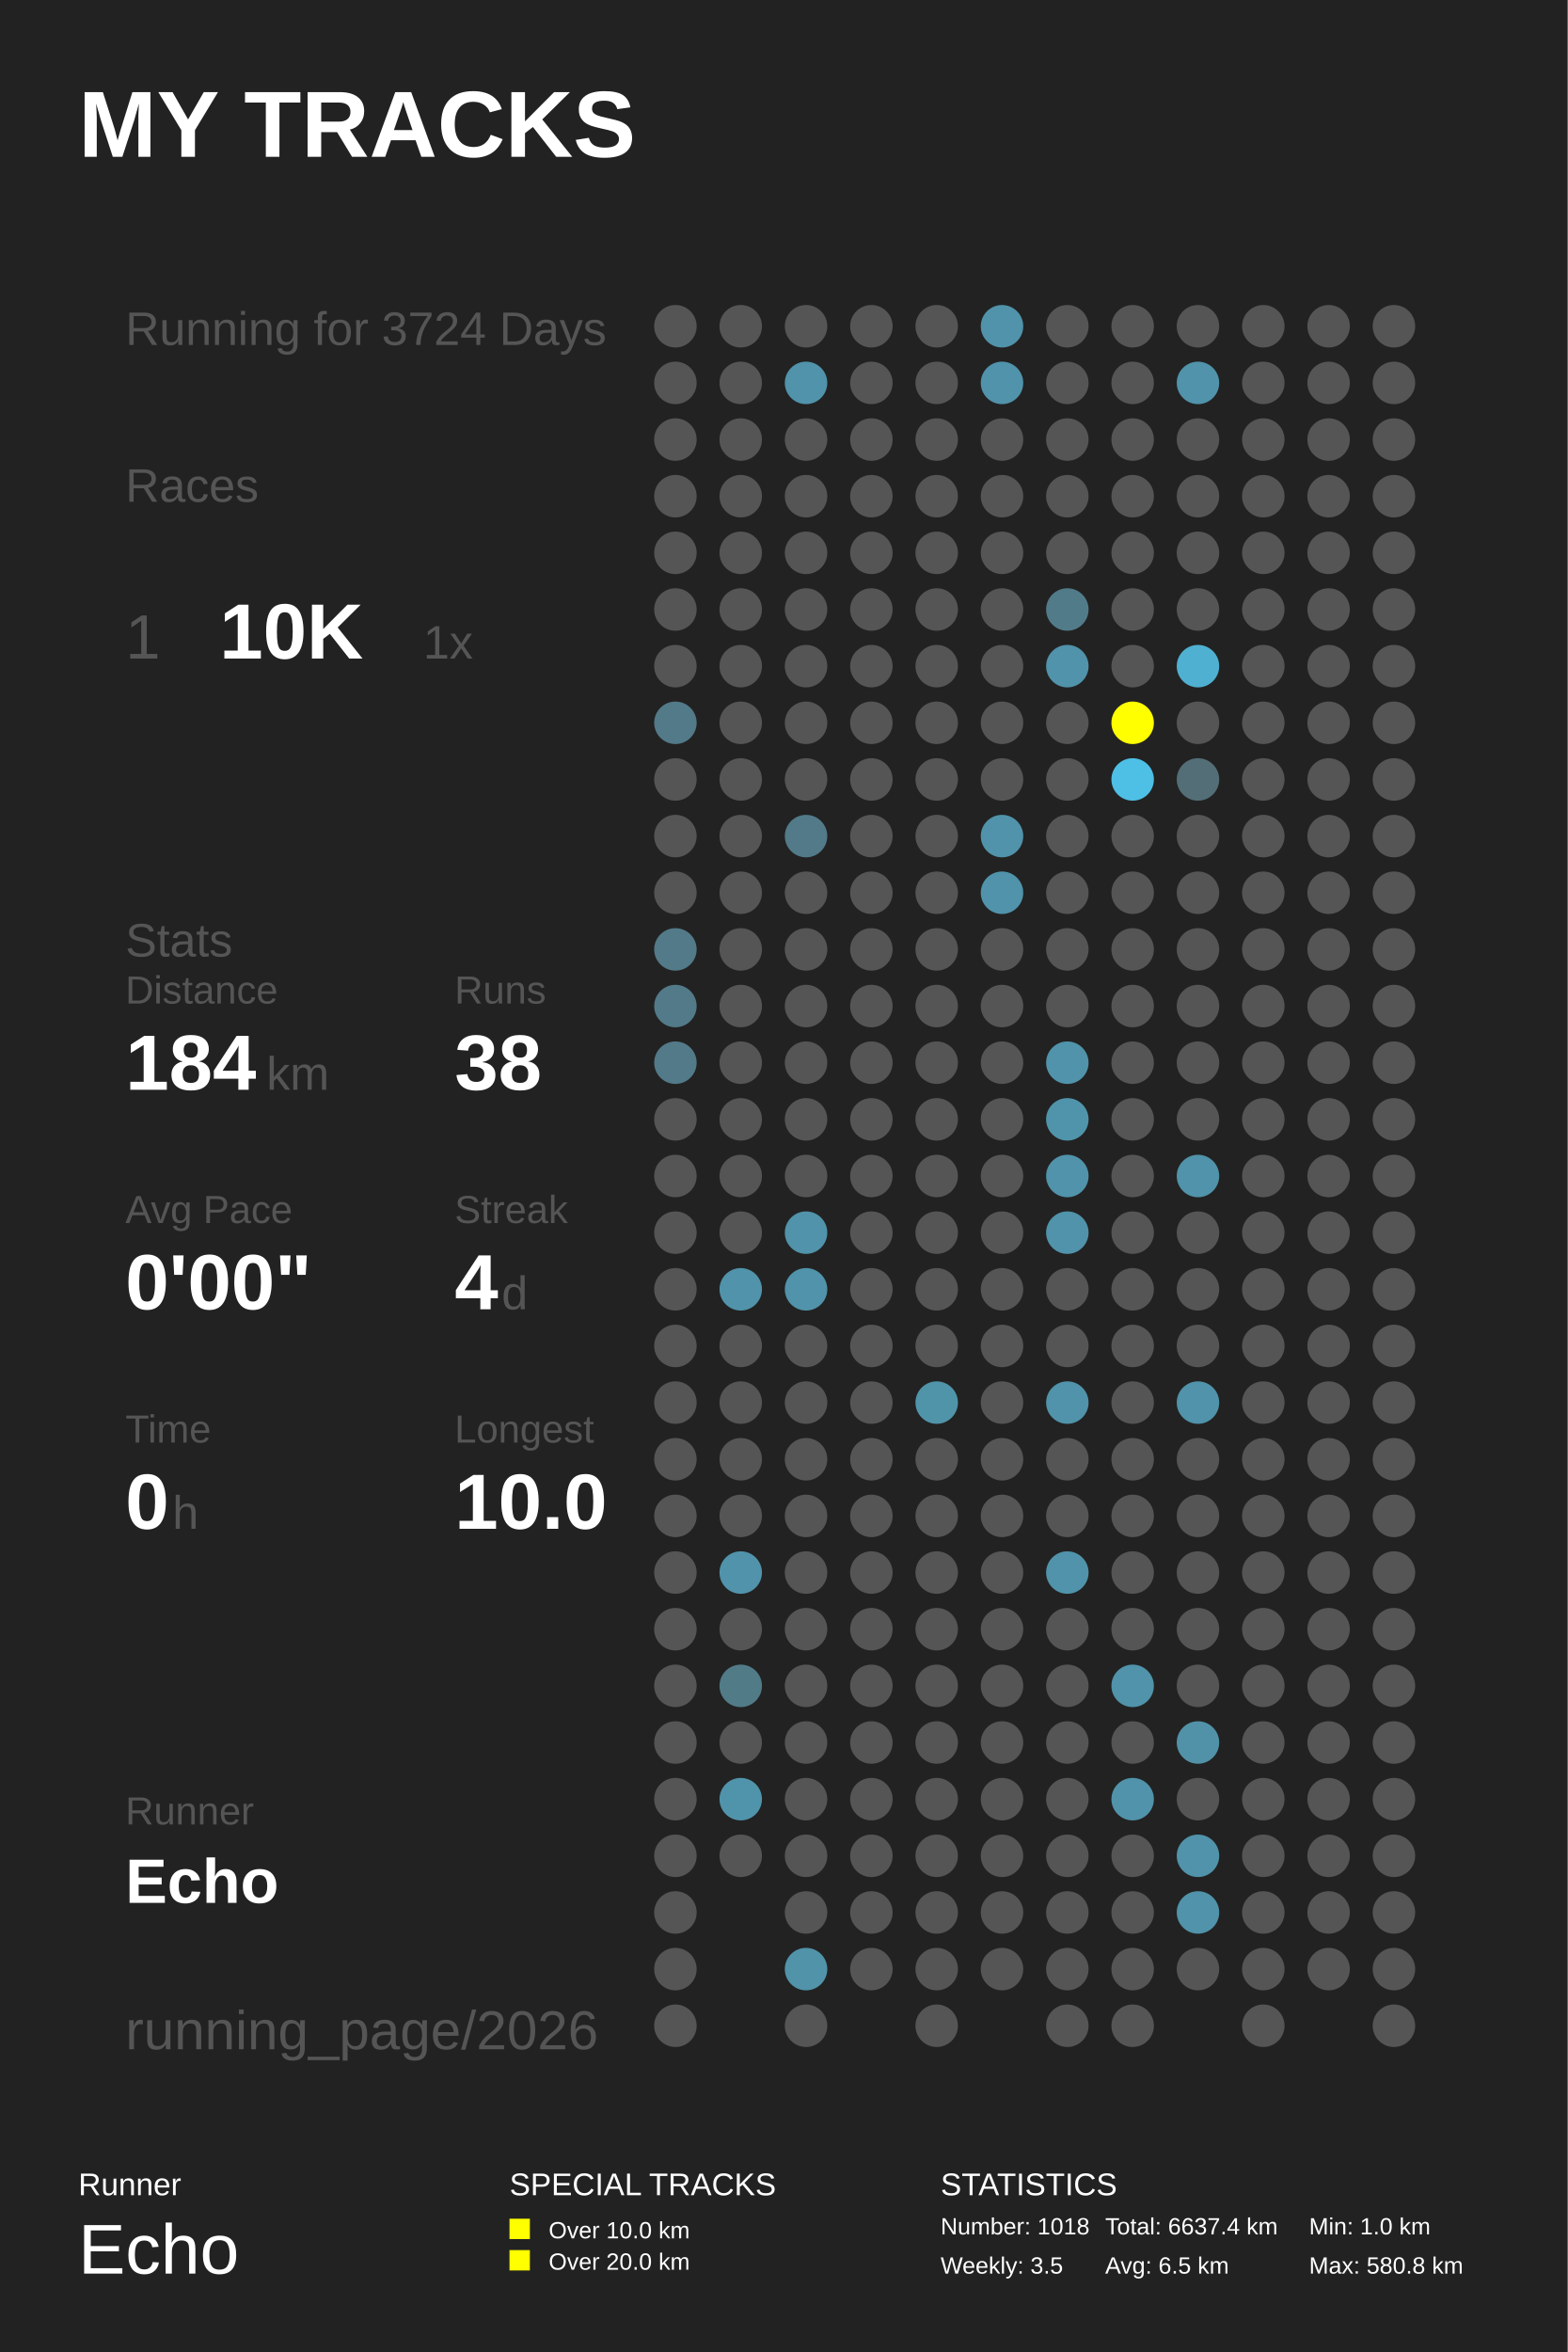
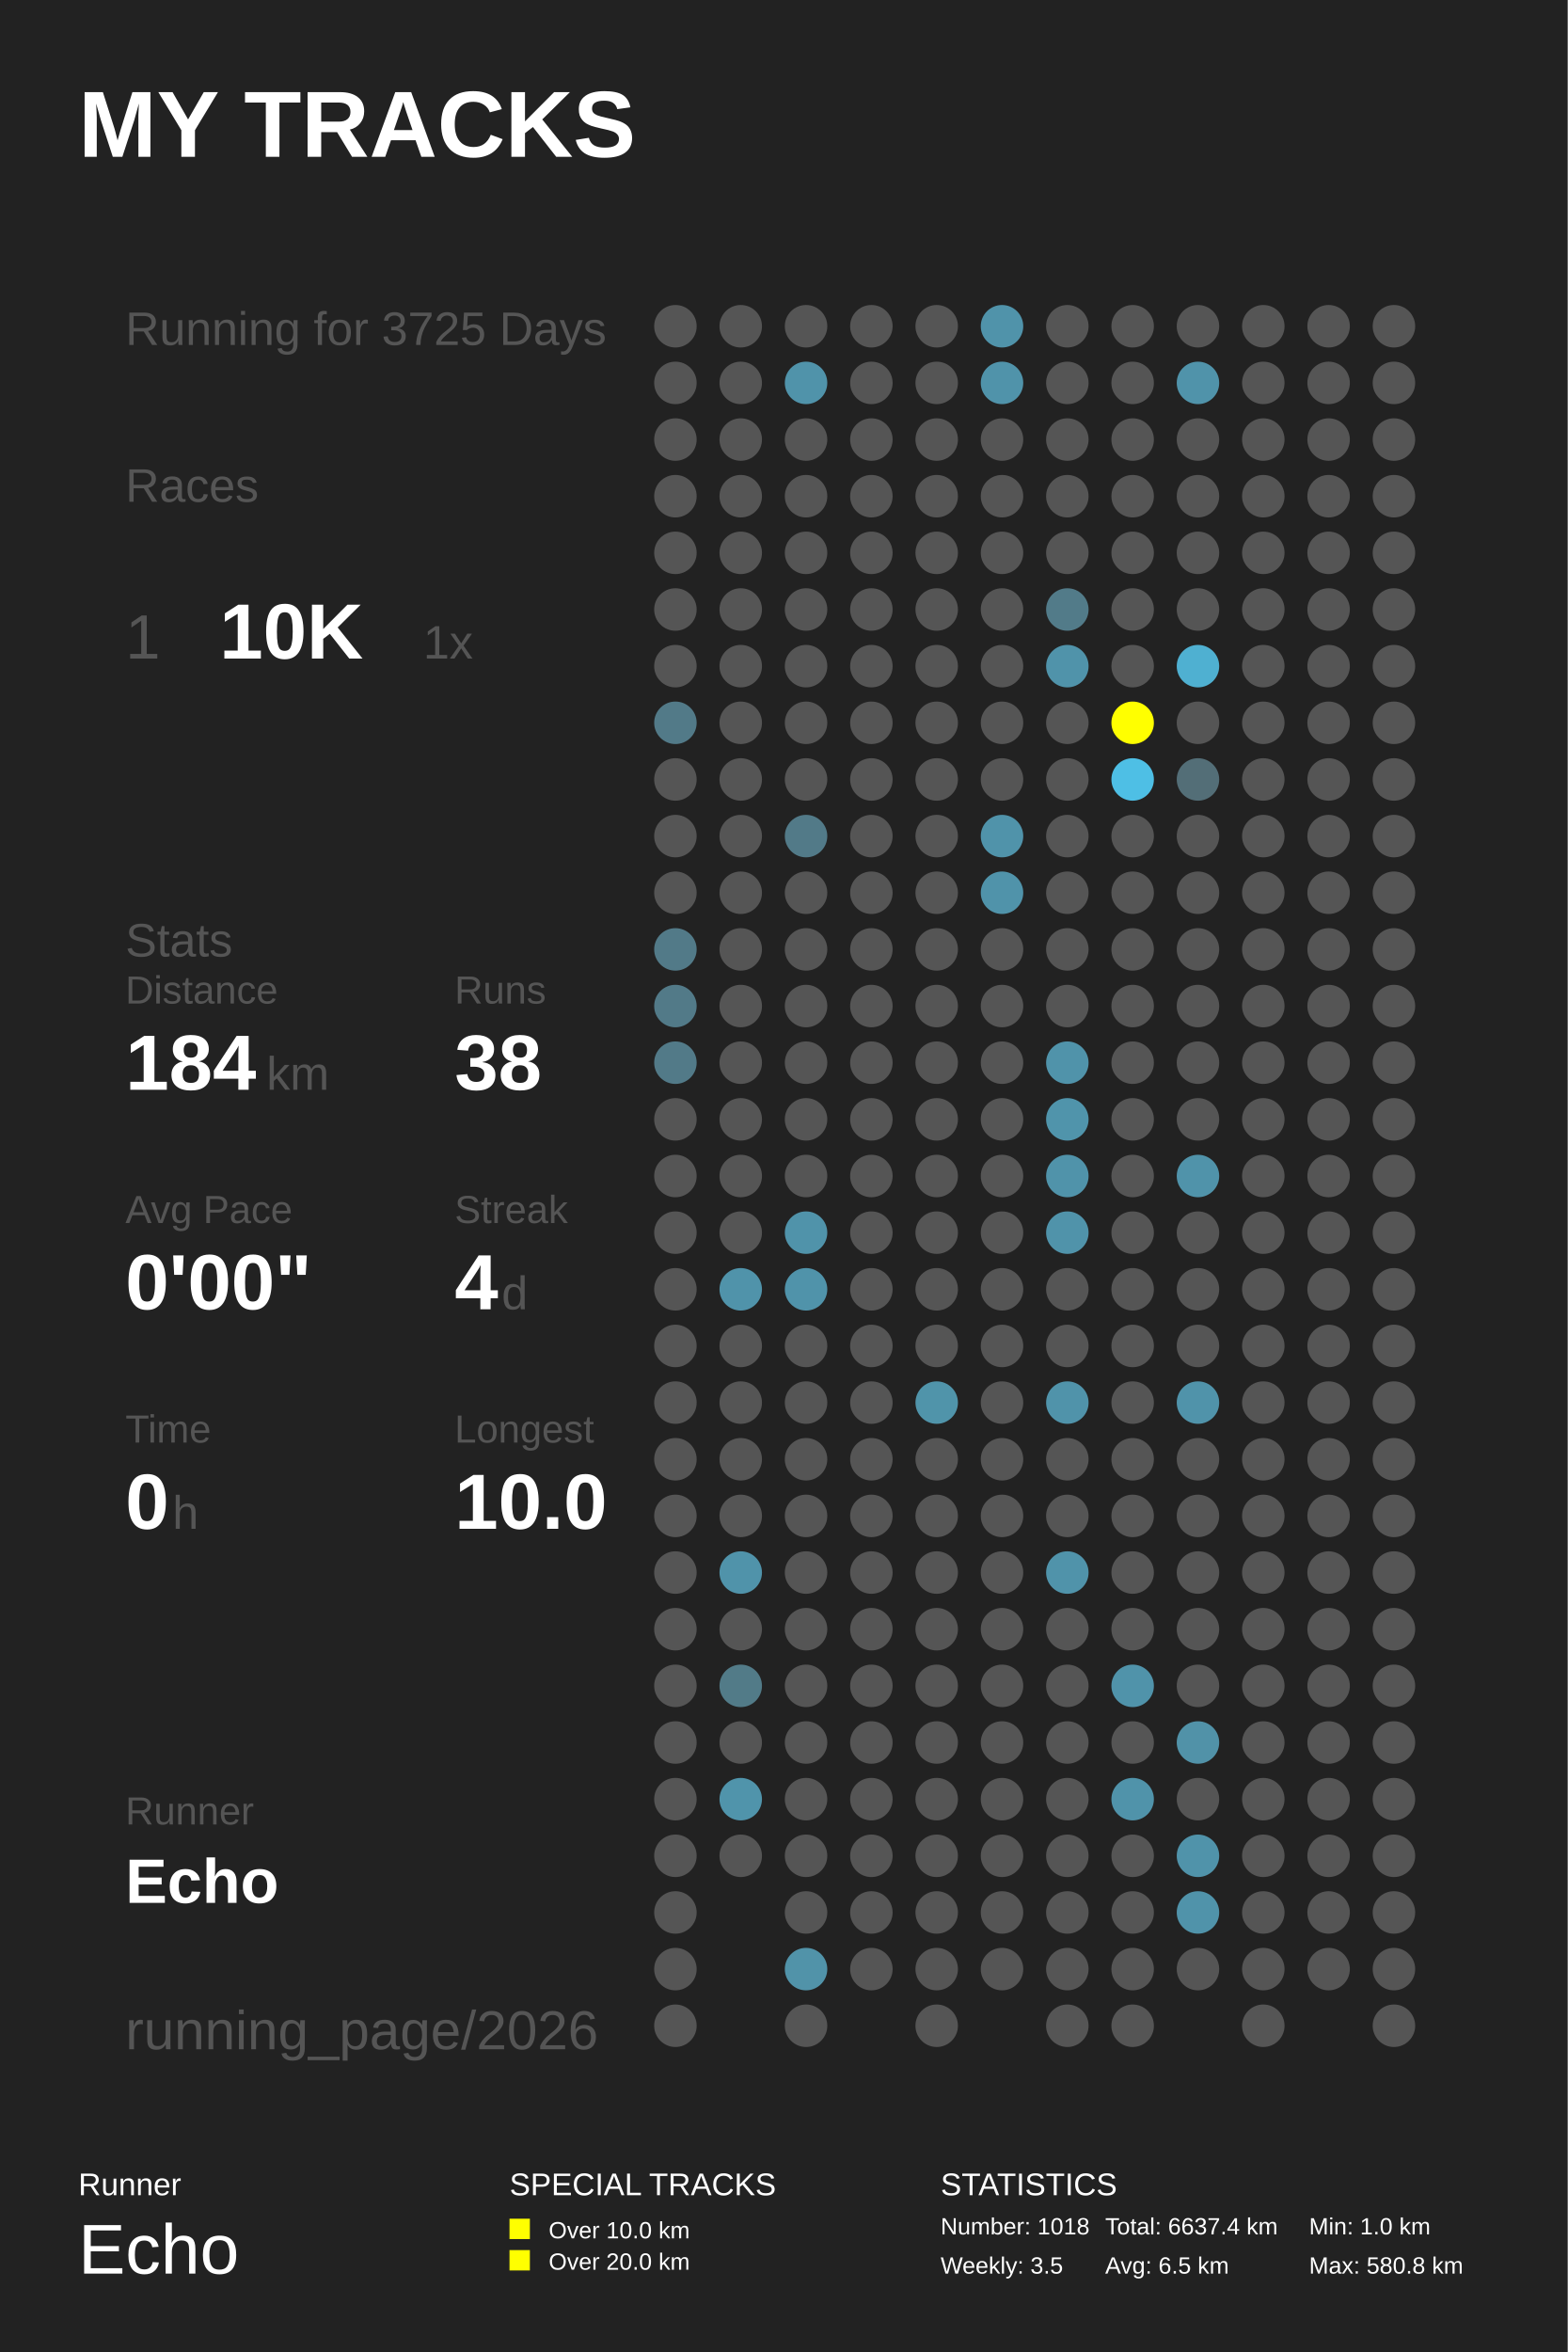
<svg xmlns="http://www.w3.org/2000/svg" baseProfile="full" height="300mm" version="1.1" viewBox="0,0,200,300" width="200mm">
  <defs />
  <rect fill="#222222" height="300" width="200" x="0" y="0" />
  <text fill="#FFFFFF" style="font-size:12px; font-family:Arial; font-weight:bold;" x="10" y="20">MY TRACKS</text>
  <text fill="#FFFFFF" style="font-size:4px; font-family:Arial" x="10" y="280">Runner</text>
  <text fill="#FFFFFF" style="font-size:9px; font-family:Arial" x="10" y="290">Echo</text>
  <text fill="#FFFFFF" style="font-size:4px; font-family:Arial" x="65" y="280">SPECIAL TRACKS</text>
  <rect fill="#FFFF00" height="2.6" width="2.6" x="65" y="283" />
  <text fill="#FFFFFF" style="font-size:3px; font-family:Arial" x="70" y="285.5">Over 10.0 km</text>
  <rect fill="#FFFF00" height="2.6" width="2.6" x="65" y="287" />
  <text fill="#FFFFFF" style="font-size:3px; font-family:Arial" x="70" y="289.5">Over 20.0 km</text>
  <text fill="#FFFFFF" style="font-size:4px; font-family:Arial" x="120" y="280">STATISTICS</text>
  <text fill="#FFFFFF" style="font-size:3px; font-family:Arial" x="120" y="285">Number: 1018</text>
  <text fill="#FFFFFF" style="font-size:3px; font-family:Arial" x="120" y="290">Weekly: 3.5</text>
  <text fill="#FFFFFF" style="font-size:3px; font-family:Arial" x="141" y="285">Total: 6637.4 km</text>
  <text fill="#FFFFFF" style="font-size:3px; font-family:Arial" x="141" y="290">Avg: 6.5 km</text>
  <text fill="#FFFFFF" style="font-size:3px; font-family:Arial" x="167" y="285">Min: 1.0 km</text>
  <text fill="#FFFFFF" style="font-size:3px; font-family:Arial" x="167" y="290">Max: 580.8 km</text>
-   <text fill="#555555" style="font-size:6px; font-family:Arial;" x="16" y="44">Running for 3724 Days</text>
+   <text fill="#555555" style="font-size:6px; font-family:Arial;" x="16" y="44">Running for 3725 Days</text>
  <text fill="#555555" style="font-size:6px; font-family:Arial;" x="16" y="64">Races</text>
  <text fill="#555555" style="font-size:8px; font-family:Arial;" x="16" y="84">1</text>
  <text fill="#FFFFFF" style="font-size:10px; font-family:Arial; font-weight:bold;" x="28" y="84">10K</text>
  <text fill="#555555" style="font-size:6px; font-family:Arial;" x="54" y="84">1x</text>
  <text fill="#555555" style="font-size:6px; font-family:Arial;" x="16" y="122">Stats</text>
  <text fill="#555555" style="font-size:5px; font-family:Arial;" x="16" y="128">Distance</text>
  <text fill="#FFFFFF" style="font-size:10px; font-family:Arial; font-weight:bold;" x="16" y="139">184</text>
  <text fill="#555555" style="font-size:6px; font-family:Arial;" x="34" y="139">km</text>
  <text fill="#555555" style="font-size:5px; font-family:Arial;" x="58" y="128">Runs</text>
  <text fill="#FFFFFF" style="font-size:10px; font-family:Arial; font-weight:bold;" x="58" y="139">38</text>
  <text fill="#555555" style="font-size:5px; font-family:Arial;" x="16" y="156">Avg Pace</text>
  <text fill="#FFFFFF" style="font-size:10px; font-family:Arial; font-weight:bold;" x="16" y="167">0'00"</text>
  <text fill="#555555" style="font-size:5px; font-family:Arial;" x="58" y="156">Streak</text>
  <text fill="#FFFFFF" style="font-size:10px; font-family:Arial; font-weight:bold;" x="58" y="167">4</text>
  <text fill="#555555" style="font-size:6px; font-family:Arial;" x="64" y="167">d</text>
  <text fill="#555555" style="font-size:5px; font-family:Arial;" x="16" y="184">Time</text>
  <text fill="#FFFFFF" style="font-size:10px; font-family:Arial; font-weight:bold;" x="16" y="195">0</text>
  <text fill="#555555" style="font-size:6px; font-family:Arial;" x="22" y="195">h</text>
  <text fill="#555555" style="font-size:5px; font-family:Arial;" x="58" y="184">Longest</text>
  <text fill="#FFFFFF" style="font-size:10px; font-family:Arial; font-weight:bold;" x="58" y="195">10.0</text>
  <text fill="#555555" style="font-size:5px; font-family:Arial;" x="16" y="232.71">Runner</text>
  <text fill="#FFFFFF" style="font-size:8px; font-family:Arial; font-weight:bold;" x="16" y="242.71">Echo</text>
  <text fill="#555555" style="font-size:7px; font-family:Arial;" x="16" y="261.387">running_page/2026</text>
  <circle cx="86.167" cy="41.613" fill="#555555" r="2.71" />
  <circle cx="86.167" cy="48.839" fill="#555555" r="2.71" />
  <circle cx="86.167" cy="56.065" fill="#555555" r="2.71" />
  <circle cx="86.167" cy="63.29" fill="#555555" r="2.71" />
  <circle cx="86.167" cy="70.516" fill="#555555" r="2.71" />
  <circle cx="86.167" cy="77.742" fill="#555555" r="2.71" />
  <circle cx="86.167" cy="84.968" fill="#555555" r="2.71" />
  <circle cx="86.167" cy="92.194" fill="#527a88" r="2.71" />
  <circle cx="86.167" cy="99.419" fill="#555555" r="2.71" />
  <circle cx="86.167" cy="106.645" fill="#555555" r="2.71" />
  <circle cx="86.167" cy="113.871" fill="#555555" r="2.71" />
  <circle cx="86.167" cy="121.097" fill="#527a88" r="2.71" />
  <circle cx="86.167" cy="128.323" fill="#527a88" r="2.71" />
  <circle cx="86.167" cy="135.548" fill="#527a88" r="2.71" />
  <circle cx="86.167" cy="142.774" fill="#555555" r="2.71" />
  <circle cx="86.167" cy="150.0" fill="#555555" r="2.71" />
  <circle cx="86.167" cy="157.226" fill="#555555" r="2.71" />
  <circle cx="86.167" cy="164.452" fill="#555555" r="2.71" />
  <circle cx="86.167" cy="171.677" fill="#555555" r="2.71" />
  <circle cx="86.167" cy="178.903" fill="#555555" r="2.71" />
  <circle cx="86.167" cy="186.129" fill="#555555" r="2.71" />
  <circle cx="86.167" cy="193.355" fill="#555555" r="2.71" />
  <circle cx="86.167" cy="200.581" fill="#555555" r="2.71" />
  <circle cx="86.167" cy="207.806" fill="#555555" r="2.71" />
  <circle cx="86.167" cy="215.032" fill="#555555" r="2.71" />
  <circle cx="86.167" cy="222.258" fill="#555555" r="2.71" />
  <circle cx="86.167" cy="229.484" fill="#555555" r="2.71" />
  <circle cx="86.167" cy="236.71" fill="#555555" r="2.71" />
  <circle cx="86.167" cy="243.935" fill="#555555" r="2.71" />
  <circle cx="86.167" cy="251.161" fill="#555555" r="2.71" />
  <circle cx="86.167" cy="258.387" fill="#555555" r="2.71" />
  <circle cx="94.5" cy="41.613" fill="#555555" r="2.71" />
  <circle cx="94.5" cy="48.839" fill="#555555" r="2.71" />
  <circle cx="94.5" cy="56.065" fill="#555555" r="2.71" />
  <circle cx="94.5" cy="63.29" fill="#555555" r="2.71" />
  <circle cx="94.5" cy="70.516" fill="#555555" r="2.71" />
  <circle cx="94.5" cy="77.742" fill="#555555" r="2.71" />
  <circle cx="94.5" cy="84.968" fill="#555555" r="2.71" />
  <circle cx="94.5" cy="92.194" fill="#555555" r="2.71" />
  <circle cx="94.5" cy="99.419" fill="#555555" r="2.71" />
  <circle cx="94.5" cy="106.645" fill="#555555" r="2.71" />
  <circle cx="94.5" cy="113.871" fill="#555555" r="2.71" />
  <circle cx="94.5" cy="121.097" fill="#555555" r="2.71" />
  <circle cx="94.5" cy="128.323" fill="#555555" r="2.71" />
  <circle cx="94.5" cy="135.548" fill="#555555" r="2.71" />
  <circle cx="94.5" cy="142.774" fill="#555555" r="2.71" />
  <circle cx="94.5" cy="150.0" fill="#555555" r="2.71" />
  <circle cx="94.5" cy="157.226" fill="#555555" r="2.71" />
  <circle cx="94.5" cy="164.452" fill="#5093aa" r="2.71" />
  <circle cx="94.5" cy="171.677" fill="#555555" r="2.71" />
  <circle cx="94.5" cy="178.903" fill="#555555" r="2.71" />
  <circle cx="94.5" cy="186.129" fill="#555555" r="2.71" />
  <circle cx="94.5" cy="193.355" fill="#555555" r="2.71" />
  <circle cx="94.5" cy="200.581" fill="#5093aa" r="2.71" />
  <circle cx="94.5" cy="207.806" fill="#555555" r="2.71" />
  <circle cx="94.5" cy="215.032" fill="#527b88" r="2.71" />
  <circle cx="94.5" cy="222.258" fill="#555555" r="2.71" />
  <circle cx="94.5" cy="229.484" fill="#5094ab" r="2.71" />
  <circle cx="94.5" cy="236.71" fill="#555555" r="2.71" />
  <circle cx="102.833" cy="41.613" fill="#555555" r="2.71" />
  <circle cx="102.833" cy="48.839" fill="#5093aa" r="2.71" />
  <circle cx="102.833" cy="56.065" fill="#555555" r="2.71" />
  <circle cx="102.833" cy="63.29" fill="#555555" r="2.71" />
  <circle cx="102.833" cy="70.516" fill="#555555" r="2.71" />
  <circle cx="102.833" cy="77.742" fill="#555555" r="2.71" />
  <circle cx="102.833" cy="84.968" fill="#555555" r="2.71" />
  <circle cx="102.833" cy="92.194" fill="#555555" r="2.71" />
  <circle cx="102.833" cy="99.419" fill="#555555" r="2.71" />
  <circle cx="102.833" cy="106.645" fill="#527a88" r="2.71" />
  <circle cx="102.833" cy="113.871" fill="#555555" r="2.71" />
  <circle cx="102.833" cy="121.097" fill="#555555" r="2.71" />
  <circle cx="102.833" cy="128.323" fill="#555555" r="2.71" />
  <circle cx="102.833" cy="135.548" fill="#555555" r="2.71" />
  <circle cx="102.833" cy="142.774" fill="#555555" r="2.71" />
  <circle cx="102.833" cy="150.0" fill="#555555" r="2.71" />
  <circle cx="102.833" cy="157.226" fill="#5093aa" r="2.71" />
  <circle cx="102.833" cy="164.452" fill="#5093aa" r="2.71" />
  <circle cx="102.833" cy="171.677" fill="#555555" r="2.71" />
  <circle cx="102.833" cy="178.903" fill="#555555" r="2.71" />
  <circle cx="102.833" cy="186.129" fill="#555555" r="2.71" />
  <circle cx="102.833" cy="193.355" fill="#555555" r="2.71" />
  <circle cx="102.833" cy="200.581" fill="#555555" r="2.71" />
  <circle cx="102.833" cy="207.806" fill="#555555" r="2.71" />
  <circle cx="102.833" cy="215.032" fill="#555555" r="2.71" />
  <circle cx="102.833" cy="222.258" fill="#555555" r="2.71" />
  <circle cx="102.833" cy="229.484" fill="#555555" r="2.71" />
  <circle cx="102.833" cy="236.71" fill="#555555" r="2.71" />
  <circle cx="102.833" cy="243.935" fill="#555555" r="2.71" />
  <circle cx="102.833" cy="251.161" fill="#5193a9" r="2.71" />
  <circle cx="102.833" cy="258.387" fill="#555555" r="2.71" />
  <circle cx="111.167" cy="41.613" fill="#555555" r="2.71" />
  <circle cx="111.167" cy="48.839" fill="#555555" r="2.71" />
  <circle cx="111.167" cy="56.065" fill="#555555" r="2.71" />
  <circle cx="111.167" cy="63.29" fill="#555555" r="2.71" />
  <circle cx="111.167" cy="70.516" fill="#555555" r="2.71" />
  <circle cx="111.167" cy="77.742" fill="#555555" r="2.71" />
  <circle cx="111.167" cy="84.968" fill="#555555" r="2.71" />
  <circle cx="111.167" cy="92.194" fill="#555555" r="2.71" />
  <circle cx="111.167" cy="99.419" fill="#555555" r="2.71" />
  <circle cx="111.167" cy="106.645" fill="#555555" r="2.71" />
  <circle cx="111.167" cy="113.871" fill="#555555" r="2.71" />
  <circle cx="111.167" cy="121.097" fill="#555555" r="2.71" />
  <circle cx="111.167" cy="128.323" fill="#555555" r="2.71" />
  <circle cx="111.167" cy="135.548" fill="#555555" r="2.71" />
  <circle cx="111.167" cy="142.774" fill="#555555" r="2.71" />
  <circle cx="111.167" cy="150.0" fill="#555555" r="2.71" />
  <circle cx="111.167" cy="157.226" fill="#555555" r="2.71" />
  <circle cx="111.167" cy="164.452" fill="#555555" r="2.71" />
  <circle cx="111.167" cy="171.677" fill="#555555" r="2.71" />
  <circle cx="111.167" cy="178.903" fill="#555555" r="2.71" />
  <circle cx="111.167" cy="186.129" fill="#555555" r="2.71" />
  <circle cx="111.167" cy="193.355" fill="#555555" r="2.71" />
  <circle cx="111.167" cy="200.581" fill="#555555" r="2.71" />
  <circle cx="111.167" cy="207.806" fill="#555555" r="2.71" />
  <circle cx="111.167" cy="215.032" fill="#555555" r="2.71" />
  <circle cx="111.167" cy="222.258" fill="#555555" r="2.71" />
  <circle cx="111.167" cy="229.484" fill="#555555" r="2.71" />
  <circle cx="111.167" cy="236.71" fill="#555555" r="2.71" />
  <circle cx="111.167" cy="243.935" fill="#555555" r="2.71" />
  <circle cx="111.167" cy="251.161" fill="#555555" r="2.71" />
  <circle cx="119.5" cy="41.613" fill="#555555" r="2.71" />
  <circle cx="119.5" cy="48.839" fill="#555555" r="2.71" />
  <circle cx="119.5" cy="56.065" fill="#555555" r="2.71" />
  <circle cx="119.5" cy="63.29" fill="#555555" r="2.71" />
  <circle cx="119.5" cy="70.516" fill="#555555" r="2.71" />
  <circle cx="119.5" cy="77.742" fill="#555555" r="2.71" />
  <circle cx="119.5" cy="84.968" fill="#555555" r="2.71" />
  <circle cx="119.5" cy="92.194" fill="#555555" r="2.71" />
  <circle cx="119.5" cy="99.419" fill="#555555" r="2.71" />
  <circle cx="119.5" cy="106.645" fill="#555555" r="2.71" />
  <circle cx="119.5" cy="113.871" fill="#555555" r="2.71" />
  <circle cx="119.5" cy="121.097" fill="#555555" r="2.71" />
  <circle cx="119.5" cy="128.323" fill="#555555" r="2.71" />
  <circle cx="119.5" cy="135.548" fill="#555555" r="2.71" />
  <circle cx="119.5" cy="142.774" fill="#555555" r="2.71" />
  <circle cx="119.5" cy="150.0" fill="#555555" r="2.71" />
  <circle cx="119.5" cy="157.226" fill="#555555" r="2.71" />
  <circle cx="119.5" cy="164.452" fill="#555555" r="2.71" />
  <circle cx="119.5" cy="171.677" fill="#555555" r="2.71" />
  <circle cx="119.5" cy="178.903" fill="#5094aa" r="2.71" />
  <circle cx="119.5" cy="186.129" fill="#555555" r="2.71" />
  <circle cx="119.5" cy="193.355" fill="#555555" r="2.71" />
  <circle cx="119.5" cy="200.581" fill="#555555" r="2.71" />
  <circle cx="119.5" cy="207.806" fill="#555555" r="2.71" />
  <circle cx="119.5" cy="215.032" fill="#555555" r="2.71" />
  <circle cx="119.5" cy="222.258" fill="#555555" r="2.71" />
  <circle cx="119.5" cy="229.484" fill="#555555" r="2.71" />
  <circle cx="119.5" cy="236.71" fill="#555555" r="2.71" />
  <circle cx="119.5" cy="243.935" fill="#555555" r="2.71" />
  <circle cx="119.5" cy="251.161" fill="#555555" r="2.71" />
  <circle cx="119.5" cy="258.387" fill="#555555" r="2.71" />
  <circle cx="127.833" cy="41.613" fill="#5093aa" r="2.71" />
  <circle cx="127.833" cy="48.839" fill="#5093aa" r="2.71" />
  <circle cx="127.833" cy="56.065" fill="#555555" r="2.71" />
  <circle cx="127.833" cy="63.29" fill="#555555" r="2.71" />
  <circle cx="127.833" cy="70.516" fill="#555555" r="2.71" />
  <circle cx="127.833" cy="77.742" fill="#555555" r="2.71" />
  <circle cx="127.833" cy="84.968" fill="#555555" r="2.71" />
  <circle cx="127.833" cy="92.194" fill="#555555" r="2.71" />
  <circle cx="127.833" cy="99.419" fill="#555555" r="2.71" />
  <circle cx="127.833" cy="106.645" fill="#5093aa" r="2.71" />
  <circle cx="127.833" cy="113.871" fill="#5093aa" r="2.71" />
  <circle cx="127.833" cy="121.097" fill="#555555" r="2.71" />
  <circle cx="127.833" cy="128.323" fill="#555555" r="2.71" />
  <circle cx="127.833" cy="135.548" fill="#555555" r="2.71" />
  <circle cx="127.833" cy="142.774" fill="#555555" r="2.71" />
  <circle cx="127.833" cy="150.0" fill="#555555" r="2.71" />
  <circle cx="127.833" cy="157.226" fill="#555555" r="2.71" />
  <circle cx="127.833" cy="164.452" fill="#555555" r="2.71" />
  <circle cx="127.833" cy="171.677" fill="#555555" r="2.71" />
  <circle cx="127.833" cy="178.903" fill="#555555" r="2.71" />
  <circle cx="127.833" cy="186.129" fill="#555555" r="2.71" />
  <circle cx="127.833" cy="193.355" fill="#555555" r="2.71" />
  <circle cx="127.833" cy="200.581" fill="#555555" r="2.71" />
  <circle cx="127.833" cy="207.806" fill="#555555" r="2.71" />
  <circle cx="127.833" cy="215.032" fill="#555555" r="2.71" />
  <circle cx="127.833" cy="222.258" fill="#555555" r="2.71" />
  <circle cx="127.833" cy="229.484" fill="#555555" r="2.71" />
  <circle cx="127.833" cy="236.71" fill="#555555" r="2.71" />
  <circle cx="127.833" cy="243.935" fill="#555555" r="2.71" />
  <circle cx="127.833" cy="251.161" fill="#555555" r="2.71" />
  <circle cx="136.167" cy="41.613" fill="#555555" r="2.71" />
  <circle cx="136.167" cy="48.839" fill="#555555" r="2.71" />
  <circle cx="136.167" cy="56.065" fill="#555555" r="2.71" />
  <circle cx="136.167" cy="63.29" fill="#555555" r="2.71" />
  <circle cx="136.167" cy="70.516" fill="#555555" r="2.71" />
  <circle cx="136.167" cy="77.742" fill="#527b89" r="2.71" />
  <circle cx="136.167" cy="84.968" fill="#5093aa" r="2.71" />
  <circle cx="136.167" cy="92.194" fill="#555555" r="2.71" />
  <circle cx="136.167" cy="99.419" fill="#555555" r="2.71" />
  <circle cx="136.167" cy="106.645" fill="#555555" r="2.71" />
  <circle cx="136.167" cy="113.871" fill="#555555" r="2.71" />
  <circle cx="136.167" cy="121.097" fill="#555555" r="2.71" />
  <circle cx="136.167" cy="128.323" fill="#555555" r="2.71" />
  <circle cx="136.167" cy="135.548" fill="#5093aa" r="2.71" />
  <circle cx="136.167" cy="142.774" fill="#5094ab" r="2.71" />
  <circle cx="136.167" cy="150.0" fill="#5093aa" r="2.71" />
  <circle cx="136.167" cy="157.226" fill="#5093aa" r="2.71" />
  <circle cx="136.167" cy="164.452" fill="#555555" r="2.71" />
  <circle cx="136.167" cy="171.677" fill="#555555" r="2.71" />
  <circle cx="136.167" cy="178.903" fill="#5093aa" r="2.71" />
  <circle cx="136.167" cy="186.129" fill="#555555" r="2.71" />
  <circle cx="136.167" cy="193.355" fill="#555555" r="2.71" />
  <circle cx="136.167" cy="200.581" fill="#5093aa" r="2.71" />
  <circle cx="136.167" cy="207.806" fill="#555555" r="2.71" />
  <circle cx="136.167" cy="215.032" fill="#555555" r="2.71" />
  <circle cx="136.167" cy="222.258" fill="#555555" r="2.71" />
  <circle cx="136.167" cy="229.484" fill="#555555" r="2.71" />
  <circle cx="136.167" cy="236.71" fill="#555555" r="2.71" />
  <circle cx="136.167" cy="243.935" fill="#555555" r="2.71" />
  <circle cx="136.167" cy="251.161" fill="#555555" r="2.71" />
  <circle cx="136.167" cy="258.387" fill="#555555" r="2.71" />
  <circle cx="144.5" cy="41.613" fill="#555555" r="2.71" />
  <circle cx="144.5" cy="48.839" fill="#555555" r="2.71" />
  <circle cx="144.5" cy="56.065" fill="#555555" r="2.71" />
  <circle cx="144.5" cy="63.29" fill="#555555" r="2.71" />
  <circle cx="144.5" cy="70.516" fill="#555555" r="2.71" />
  <circle cx="144.5" cy="77.742" fill="#555555" r="2.71" />
  <circle cx="144.5" cy="84.968" fill="#555555" r="2.71" />
  <circle cx="144.5" cy="92.194" fill="#FFFF00" r="2.71" />
  <circle cx="144.5" cy="99.419" fill="#4ebfe5" r="2.71" />
  <circle cx="144.5" cy="106.645" fill="#555555" r="2.71" />
  <circle cx="144.5" cy="113.871" fill="#555555" r="2.71" />
  <circle cx="144.5" cy="121.097" fill="#555555" r="2.71" />
  <circle cx="144.5" cy="128.323" fill="#555555" r="2.71" />
  <circle cx="144.5" cy="135.548" fill="#555555" r="2.71" />
  <circle cx="144.5" cy="142.774" fill="#555555" r="2.71" />
  <circle cx="144.5" cy="150.0" fill="#555555" r="2.71" />
  <circle cx="144.5" cy="157.226" fill="#555555" r="2.71" />
  <circle cx="144.5" cy="164.452" fill="#555555" r="2.71" />
  <circle cx="144.5" cy="171.677" fill="#555555" r="2.71" />
  <circle cx="144.5" cy="178.903" fill="#555555" r="2.71" />
  <circle cx="144.5" cy="186.129" fill="#555555" r="2.71" />
  <circle cx="144.5" cy="193.355" fill="#555555" r="2.71" />
  <circle cx="144.5" cy="200.581" fill="#555555" r="2.71" />
  <circle cx="144.5" cy="207.806" fill="#555555" r="2.71" />
  <circle cx="144.5" cy="215.032" fill="#5093aa" r="2.71" />
  <circle cx="144.5" cy="222.258" fill="#555555" r="2.71" />
  <circle cx="144.5" cy="229.484" fill="#5093aa" r="2.71" />
  <circle cx="144.5" cy="236.71" fill="#555555" r="2.71" />
  <circle cx="144.5" cy="243.935" fill="#555555" r="2.71" />
  <circle cx="144.5" cy="251.161" fill="#555555" r="2.71" />
  <circle cx="144.5" cy="258.387" fill="#555555" r="2.71" />
  <circle cx="152.833" cy="41.613" fill="#555555" r="2.71" />
  <circle cx="152.833" cy="48.839" fill="#5093aa" r="2.71" />
  <circle cx="152.833" cy="56.065" fill="#555555" r="2.71" />
  <circle cx="152.833" cy="63.29" fill="#555555" r="2.71" />
  <circle cx="152.833" cy="70.516" fill="#555555" r="2.71" />
  <circle cx="152.833" cy="77.742" fill="#555555" r="2.71" />
  <circle cx="152.833" cy="84.968" fill="#4fb0d1" r="2.71" />
  <circle cx="152.833" cy="92.194" fill="#555555" r="2.71" />
  <circle cx="152.833" cy="99.419" fill="#536e77" r="2.71" />
  <circle cx="152.833" cy="106.645" fill="#555555" r="2.71" />
  <circle cx="152.833" cy="113.871" fill="#555555" r="2.71" />
  <circle cx="152.833" cy="121.097" fill="#555555" r="2.71" />
  <circle cx="152.833" cy="128.323" fill="#555555" r="2.71" />
  <circle cx="152.833" cy="135.548" fill="#555555" r="2.71" />
  <circle cx="152.833" cy="142.774" fill="#555555" r="2.71" />
  <circle cx="152.833" cy="150.0" fill="#5093aa" r="2.71" />
  <circle cx="152.833" cy="157.226" fill="#555555" r="2.71" />
  <circle cx="152.833" cy="164.452" fill="#555555" r="2.71" />
  <circle cx="152.833" cy="171.677" fill="#555555" r="2.71" />
  <circle cx="152.833" cy="178.903" fill="#5093aa" r="2.71" />
  <circle cx="152.833" cy="186.129" fill="#555555" r="2.71" />
  <circle cx="152.833" cy="193.355" fill="#555555" r="2.71" />
  <circle cx="152.833" cy="200.581" fill="#555555" r="2.71" />
  <circle cx="152.833" cy="207.806" fill="#555555" r="2.71" />
  <circle cx="152.833" cy="215.032" fill="#555555" r="2.71" />
  <circle cx="152.833" cy="222.258" fill="#5192a8" r="2.71" />
  <circle cx="152.833" cy="229.484" fill="#555555" r="2.71" />
  <circle cx="152.833" cy="236.71" fill="#5093aa" r="2.71" />
  <circle cx="152.833" cy="243.935" fill="#5093aa" r="2.71" />
  <circle cx="152.833" cy="251.161" fill="#555555" r="2.71" />
  <circle cx="161.167" cy="41.613" fill="#555555" r="2.71" />
  <circle cx="161.167" cy="48.839" fill="#555555" r="2.71" />
  <circle cx="161.167" cy="56.065" fill="#555555" r="2.71" />
  <circle cx="161.167" cy="63.29" fill="#555555" r="2.71" />
  <circle cx="161.167" cy="70.516" fill="#555555" r="2.71" />
  <circle cx="161.167" cy="77.742" fill="#555555" r="2.71" />
  <circle cx="161.167" cy="84.968" fill="#555555" r="2.71" />
  <circle cx="161.167" cy="92.194" fill="#555555" r="2.71" />
  <circle cx="161.167" cy="99.419" fill="#555555" r="2.71" />
  <circle cx="161.167" cy="106.645" fill="#555555" r="2.71" />
  <circle cx="161.167" cy="113.871" fill="#555555" r="2.71" />
  <circle cx="161.167" cy="121.097" fill="#555555" r="2.71" />
  <circle cx="161.167" cy="128.323" fill="#555555" r="2.71" />
  <circle cx="161.167" cy="135.548" fill="#555555" r="2.71" />
  <circle cx="161.167" cy="142.774" fill="#555555" r="2.71" />
  <circle cx="161.167" cy="150.0" fill="#555555" r="2.71" />
  <circle cx="161.167" cy="157.226" fill="#555555" r="2.71" />
  <circle cx="161.167" cy="164.452" fill="#555555" r="2.71" />
  <circle cx="161.167" cy="171.677" fill="#555555" r="2.71" />
  <circle cx="161.167" cy="178.903" fill="#555555" r="2.71" />
  <circle cx="161.167" cy="186.129" fill="#555555" r="2.71" />
  <circle cx="161.167" cy="193.355" fill="#555555" r="2.71" />
  <circle cx="161.167" cy="200.581" fill="#555555" r="2.71" />
  <circle cx="161.167" cy="207.806" fill="#555555" r="2.71" />
  <circle cx="161.167" cy="215.032" fill="#555555" r="2.71" />
  <circle cx="161.167" cy="222.258" fill="#555555" r="2.71" />
  <circle cx="161.167" cy="229.484" fill="#555555" r="2.71" />
  <circle cx="161.167" cy="236.71" fill="#555555" r="2.71" />
  <circle cx="161.167" cy="243.935" fill="#555555" r="2.71" />
  <circle cx="161.167" cy="251.161" fill="#555555" r="2.71" />
  <circle cx="161.167" cy="258.387" fill="#555555" r="2.71" />
  <circle cx="169.5" cy="41.613" fill="#555555" r="2.71" />
  <circle cx="169.5" cy="48.839" fill="#555555" r="2.71" />
  <circle cx="169.5" cy="56.065" fill="#555555" r="2.71" />
  <circle cx="169.5" cy="63.29" fill="#555555" r="2.71" />
  <circle cx="169.5" cy="70.516" fill="#555555" r="2.71" />
  <circle cx="169.5" cy="77.742" fill="#555555" r="2.71" />
  <circle cx="169.5" cy="84.968" fill="#555555" r="2.71" />
  <circle cx="169.5" cy="92.194" fill="#555555" r="2.71" />
  <circle cx="169.5" cy="99.419" fill="#555555" r="2.71" />
  <circle cx="169.5" cy="106.645" fill="#555555" r="2.71" />
  <circle cx="169.5" cy="113.871" fill="#555555" r="2.71" />
  <circle cx="169.5" cy="121.097" fill="#555555" r="2.71" />
  <circle cx="169.5" cy="128.323" fill="#555555" r="2.71" />
  <circle cx="169.5" cy="135.548" fill="#555555" r="2.71" />
  <circle cx="169.5" cy="142.774" fill="#555555" r="2.71" />
  <circle cx="169.5" cy="150.0" fill="#555555" r="2.71" />
  <circle cx="169.5" cy="157.226" fill="#555555" r="2.71" />
  <circle cx="169.5" cy="164.452" fill="#555555" r="2.71" />
  <circle cx="169.5" cy="171.677" fill="#555555" r="2.71" />
  <circle cx="169.5" cy="178.903" fill="#555555" r="2.71" />
  <circle cx="169.5" cy="186.129" fill="#555555" r="2.71" />
  <circle cx="169.5" cy="193.355" fill="#555555" r="2.71" />
  <circle cx="169.5" cy="200.581" fill="#555555" r="2.71" />
  <circle cx="169.5" cy="207.806" fill="#555555" r="2.71" />
  <circle cx="169.5" cy="215.032" fill="#555555" r="2.71" />
  <circle cx="169.5" cy="222.258" fill="#555555" r="2.71" />
  <circle cx="169.5" cy="229.484" fill="#555555" r="2.71" />
  <circle cx="169.5" cy="236.71" fill="#555555" r="2.71" />
  <circle cx="169.5" cy="243.935" fill="#555555" r="2.71" />
  <circle cx="169.5" cy="251.161" fill="#555555" r="2.71" />
  <circle cx="177.833" cy="41.613" fill="#555555" r="2.71" />
  <circle cx="177.833" cy="48.839" fill="#555555" r="2.71" />
  <circle cx="177.833" cy="56.065" fill="#555555" r="2.71" />
  <circle cx="177.833" cy="63.29" fill="#555555" r="2.71" />
  <circle cx="177.833" cy="70.516" fill="#555555" r="2.71" />
  <circle cx="177.833" cy="77.742" fill="#555555" r="2.71" />
  <circle cx="177.833" cy="84.968" fill="#555555" r="2.71" />
  <circle cx="177.833" cy="92.194" fill="#555555" r="2.71" />
  <circle cx="177.833" cy="99.419" fill="#555555" r="2.71" />
  <circle cx="177.833" cy="106.645" fill="#555555" r="2.71" />
  <circle cx="177.833" cy="113.871" fill="#555555" r="2.71" />
  <circle cx="177.833" cy="121.097" fill="#555555" r="2.71" />
  <circle cx="177.833" cy="128.323" fill="#555555" r="2.71" />
  <circle cx="177.833" cy="135.548" fill="#555555" r="2.71" />
  <circle cx="177.833" cy="142.774" fill="#555555" r="2.71" />
  <circle cx="177.833" cy="150.0" fill="#555555" r="2.71" />
  <circle cx="177.833" cy="157.226" fill="#555555" r="2.71" />
  <circle cx="177.833" cy="164.452" fill="#555555" r="2.71" />
  <circle cx="177.833" cy="171.677" fill="#555555" r="2.71" />
  <circle cx="177.833" cy="178.903" fill="#555555" r="2.71" />
  <circle cx="177.833" cy="186.129" fill="#555555" r="2.71" />
  <circle cx="177.833" cy="193.355" fill="#555555" r="2.71" />
  <circle cx="177.833" cy="200.581" fill="#555555" r="2.71" />
  <circle cx="177.833" cy="207.806" fill="#555555" r="2.71" />
  <circle cx="177.833" cy="215.032" fill="#555555" r="2.71" />
  <circle cx="177.833" cy="222.258" fill="#555555" r="2.71" />
  <circle cx="177.833" cy="229.484" fill="#555555" r="2.71" />
  <circle cx="177.833" cy="236.71" fill="#555555" r="2.71" />
  <circle cx="177.833" cy="243.935" fill="#555555" r="2.71" />
  <circle cx="177.833" cy="251.161" fill="#555555" r="2.71" />
  <circle cx="177.833" cy="258.387" fill="#555555" r="2.71" />
</svg>
